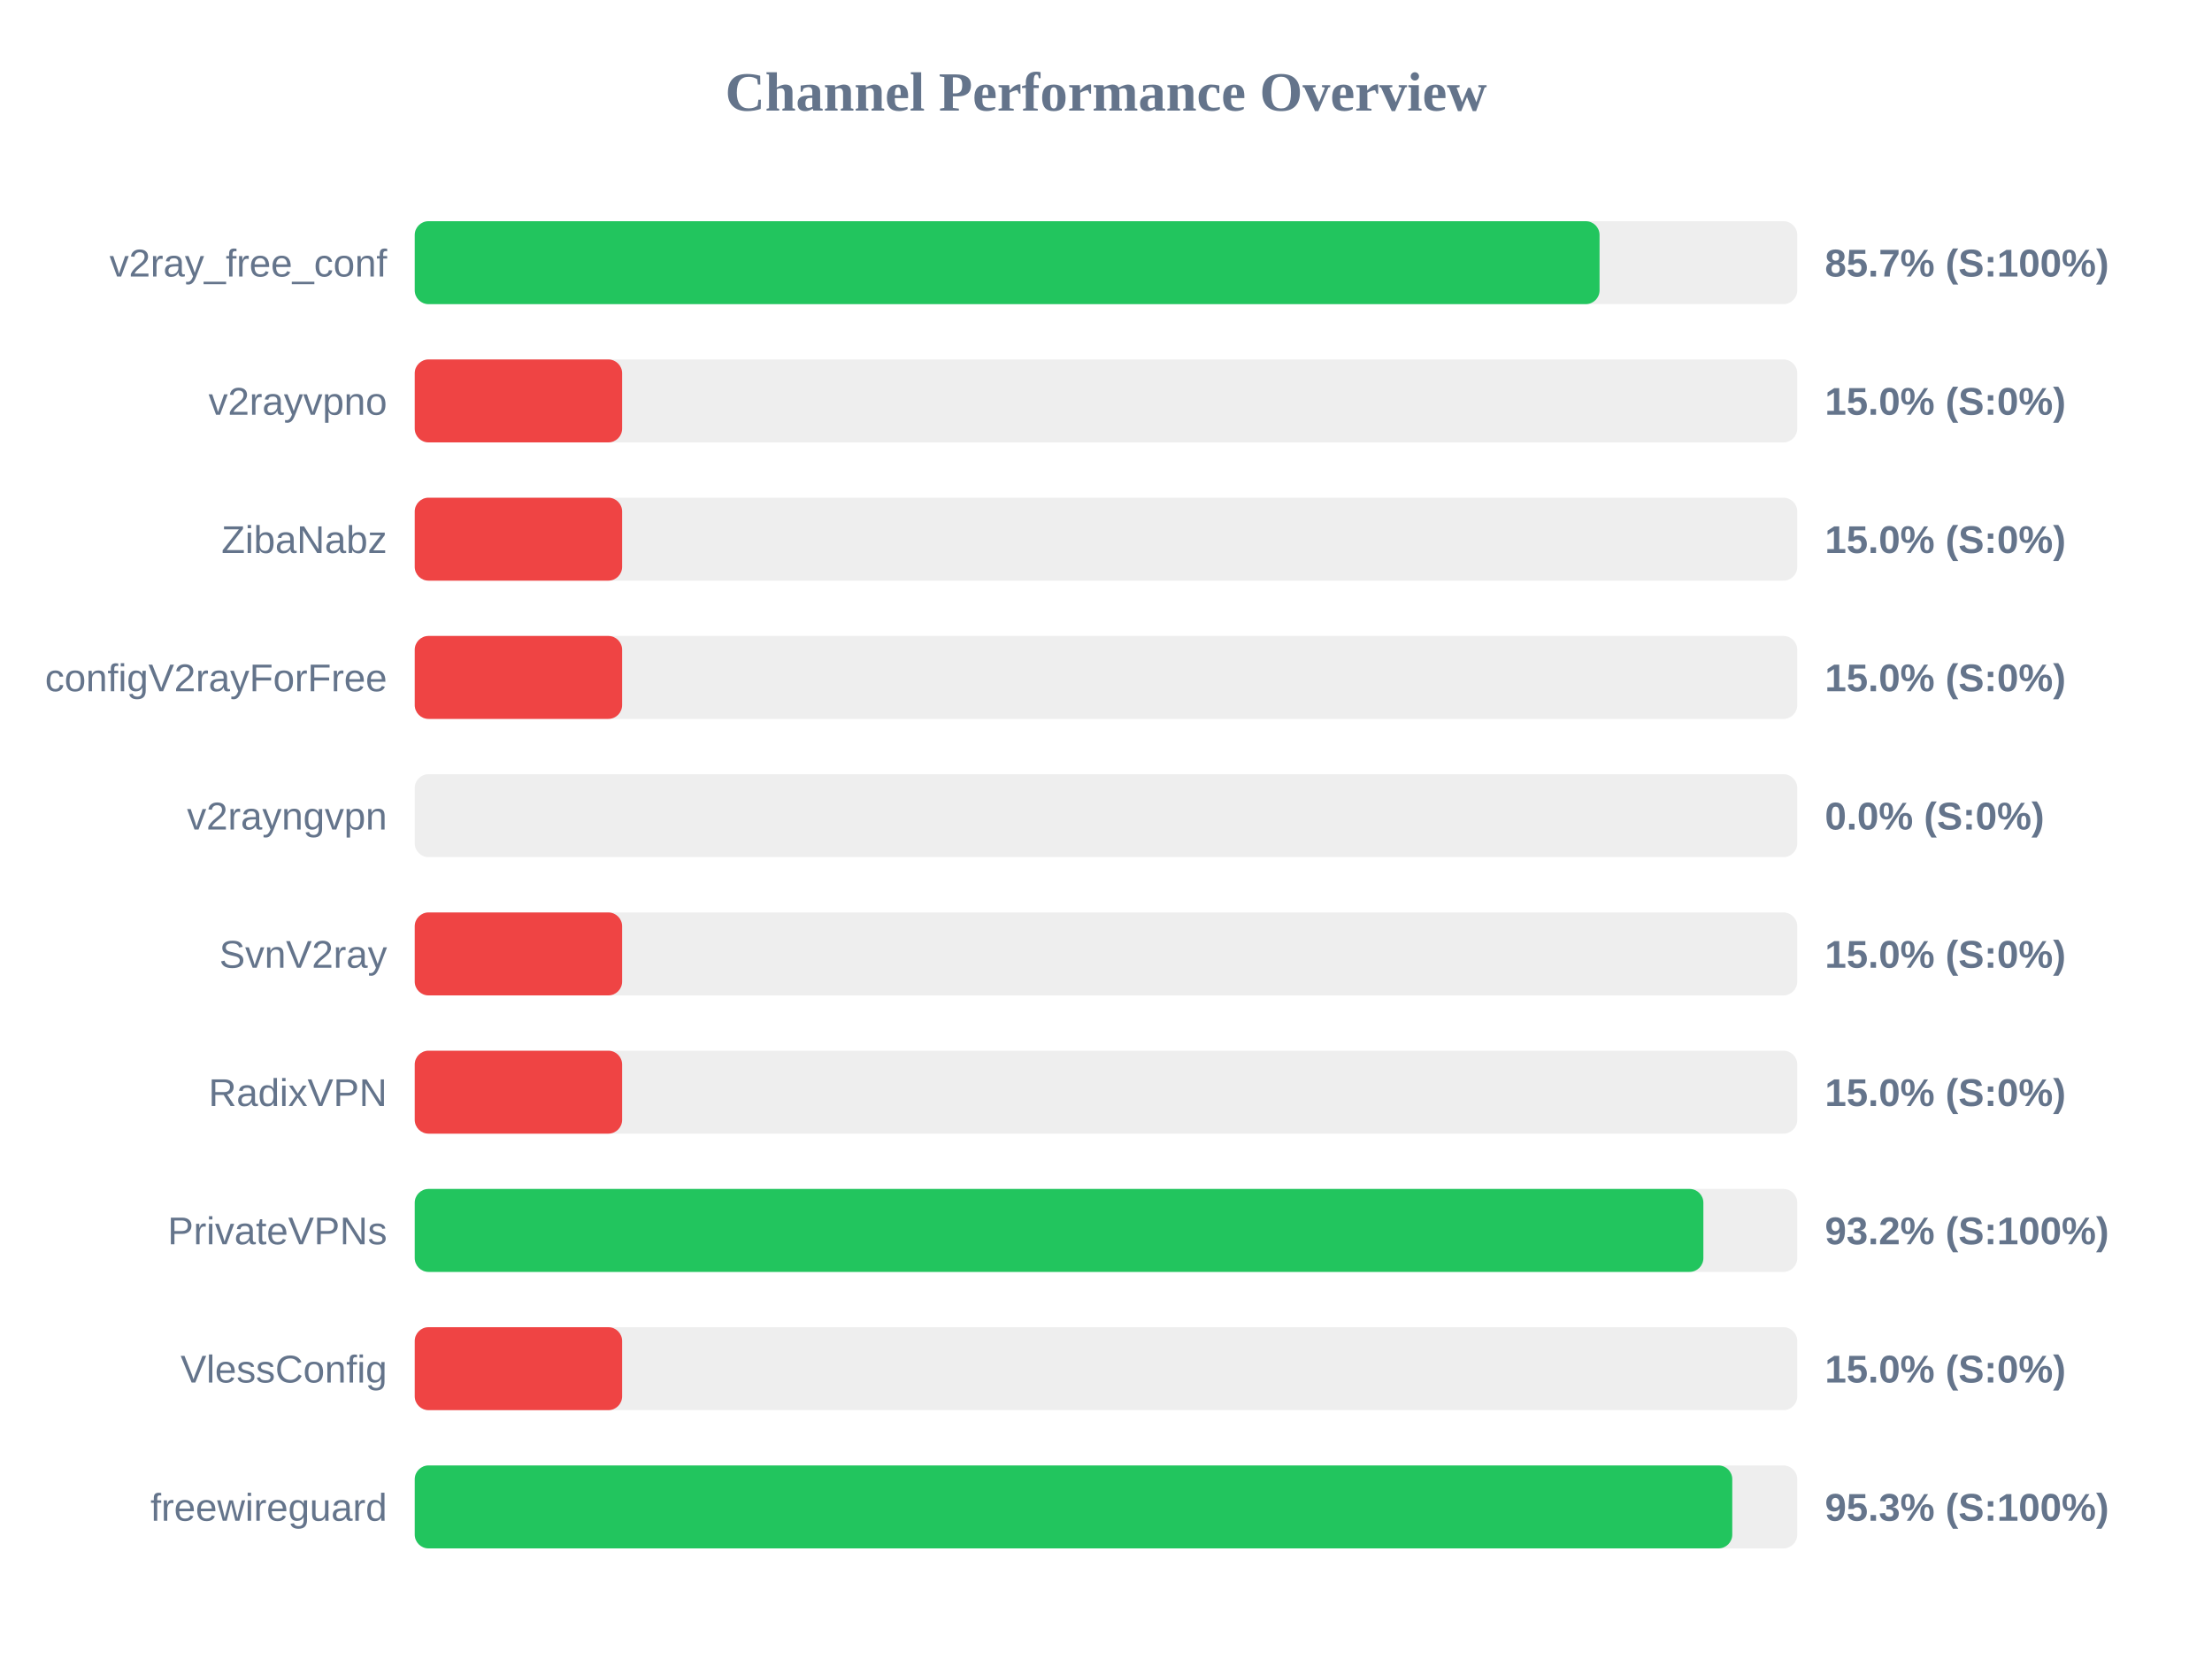
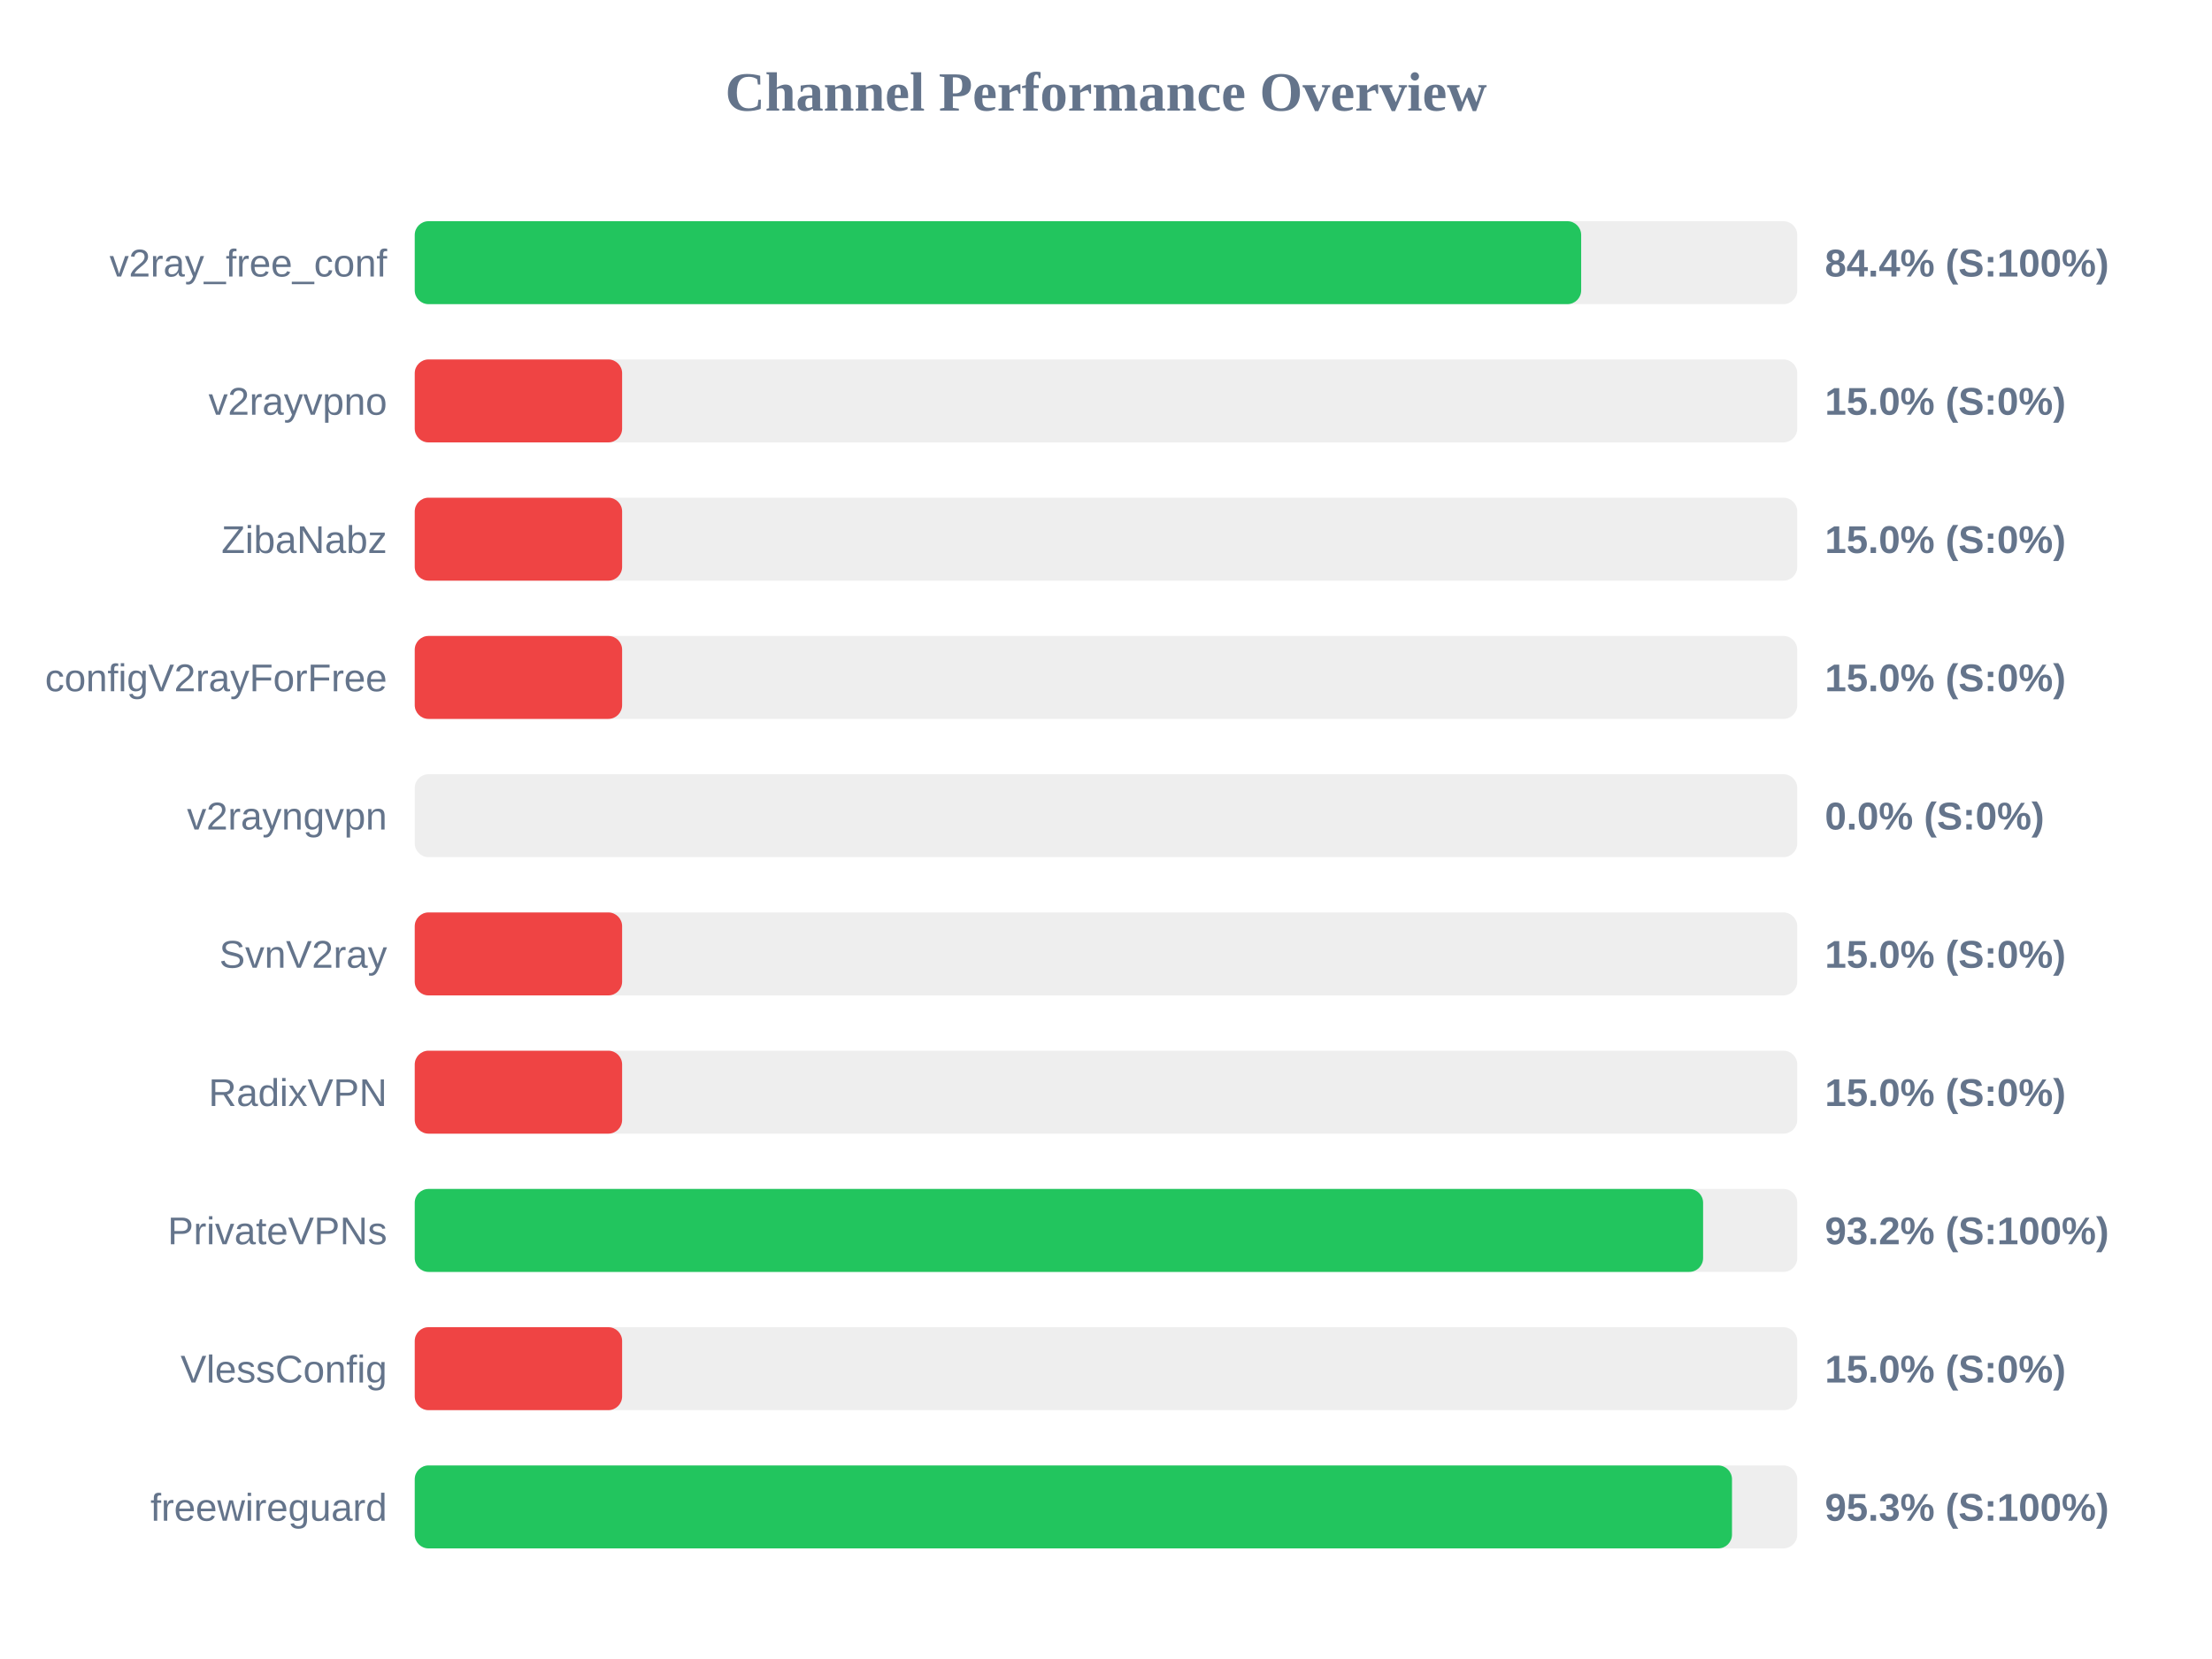
<svg xmlns="http://www.w3.org/2000/svg" width="800" height="600" version="1.1">
  <style>
        .row { font: 14px Arial; fill: #64748b; }
        .score { font: bold 14px Arial; fill: #64748b; }
    </style>
  <text x="400" y="40" text-anchor="middle" font-size="20px" font-weight="bold" fill="#64748b">Channel Performance Overview</text>
  <rect x="150" y="80" width="500" height="30" fill="#eee" rx="5" />
-   <rect x="150" y="80" width="428.5" height="30" fill="#22c55e" rx="5" />
+   <rect x="150" y="80" width="421.85" height="30" fill="#22c55e" rx="5" />
  <text x="140" y="100" text-anchor="end" class="row">v2ray_free_conf</text>
-   <text x="660" y="100" text-anchor="start" class="score">85.7% (S:100%)</text>
+   <text x="660" y="100" text-anchor="start" class="score">84.4% (S:100%)</text>
  <rect x="150" y="130" width="500" height="30" fill="#eee" rx="5" />
  <rect x="150" y="130" width="75.0" height="30" fill="#ef4444" rx="5" />
  <text x="140" y="150" text-anchor="end" class="row">v2rayvpno</text>
  <text x="660" y="150" text-anchor="start" class="score">15.0% (S:0%)</text>
  <rect x="150" y="180" width="500" height="30" fill="#eee" rx="5" />
  <rect x="150" y="180" width="75.0" height="30" fill="#ef4444" rx="5" />
  <text x="140" y="200" text-anchor="end" class="row">ZibaNabz</text>
  <text x="660" y="200" text-anchor="start" class="score">15.0% (S:0%)</text>
  <rect x="150" y="230" width="500" height="30" fill="#eee" rx="5" />
  <rect x="150" y="230" width="75.0" height="30" fill="#ef4444" rx="5" />
  <text x="140" y="250" text-anchor="end" class="row">configV2rayForFree</text>
  <text x="660" y="250" text-anchor="start" class="score">15.0% (S:0%)</text>
  <rect x="150" y="280" width="500" height="30" fill="#eee" rx="5" />
  <rect x="150" y="280" width="0.0" height="30" fill="#ef4444" rx="5" />
  <text x="140" y="300" text-anchor="end" class="row">v2rayngvpn</text>
  <text x="660" y="300" text-anchor="start" class="score">0.0% (S:0%)</text>
  <rect x="150" y="330" width="500" height="30" fill="#eee" rx="5" />
  <rect x="150" y="330" width="75.0" height="30" fill="#ef4444" rx="5" />
  <text x="140" y="350" text-anchor="end" class="row">SvnV2ray</text>
  <text x="660" y="350" text-anchor="start" class="score">15.0% (S:0%)</text>
  <rect x="150" y="380" width="500" height="30" fill="#eee" rx="5" />
  <rect x="150" y="380" width="75.0" height="30" fill="#ef4444" rx="5" />
  <text x="140" y="400" text-anchor="end" class="row">RadixVPN</text>
  <text x="660" y="400" text-anchor="start" class="score">15.0% (S:0%)</text>
  <rect x="150" y="430" width="500" height="30" fill="#eee" rx="5" />
-   <rect x="150" y="430" width="466.05" height="30" fill="#22c55e" rx="5" />
+   <rect x="150" y="430" width="465.95" height="30" fill="#22c55e" rx="5" />
  <text x="140" y="450" text-anchor="end" class="row">PrivateVPNs</text>
  <text x="660" y="450" text-anchor="start" class="score">93.2% (S:100%)</text>
  <rect x="150" y="480" width="500" height="30" fill="#eee" rx="5" />
  <rect x="150" y="480" width="75.0" height="30" fill="#ef4444" rx="5" />
  <text x="140" y="500" text-anchor="end" class="row">VlessConfig</text>
  <text x="660" y="500" text-anchor="start" class="score">15.0% (S:0%)</text>
  <rect x="150" y="530" width="500" height="30" fill="#eee" rx="5" />
-   <rect x="150" y="530" width="476.5" height="30" fill="#22c55e" rx="5" />
+   <rect x="150" y="530" width="476.4" height="30" fill="#22c55e" rx="5" />
  <text x="140" y="550" text-anchor="end" class="row">freewireguard</text>
  <text x="660" y="550" text-anchor="start" class="score">95.3% (S:100%)</text>
</svg>
